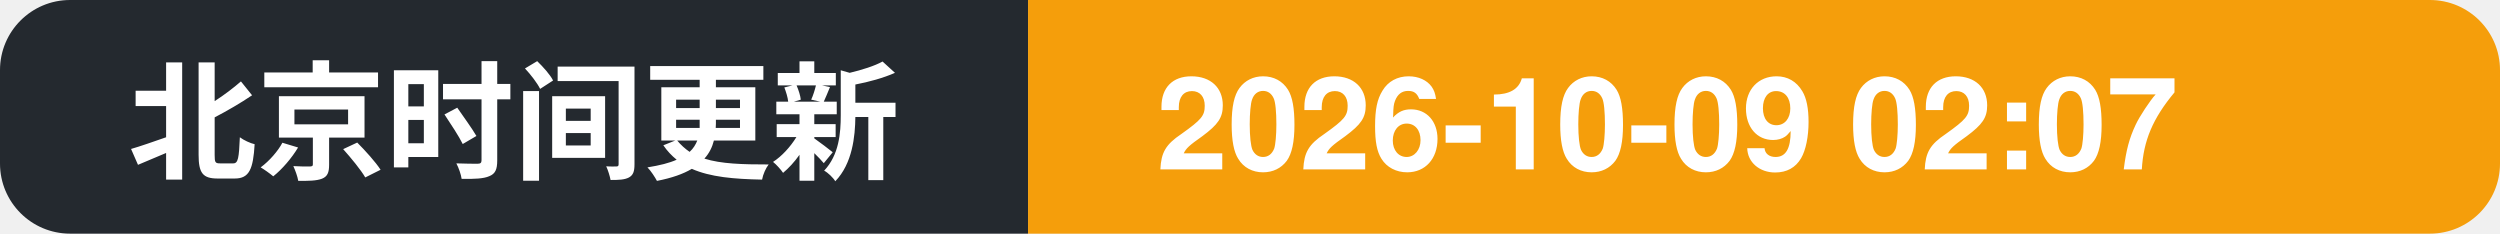
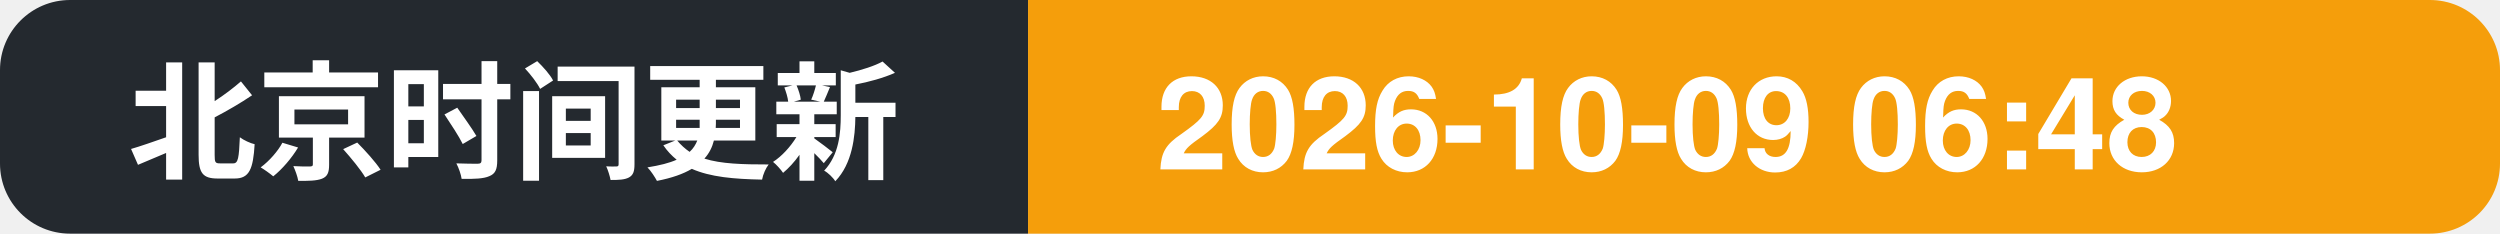
- <svg xmlns="http://www.w3.org/2000/svg" width="214" height="20" role="img" aria-label="北京时间更新: 2026-10-09 02:07">
+ <svg xmlns="http://www.w3.org/2000/svg" width="214" height="20" role="img" aria-label="北京时间更新: 2026-10-09 06:48">
  <clipPath id="c">
    <rect width="214" height="20" rx="6" />
  </clipPath>
  <g clip-path="url(#c)">
    <rect width="88" height="20" fill="#24292f" />
    <rect x="88" width="126" height="20" fill="#f59e0b" />
    <text x="11" y="14.5" font-family="Segoe UI, PingFang SC, Hiragino Sans GB, Microsoft YaHei, Helvetica, Arial, sans-serif" font-size="11" font-weight="600" fill="#ffffff">北京时间更新</text>
-     <text x="99" y="14.5" font-family="Segoe UI, PingFang SC, Hiragino Sans GB, Microsoft YaHei, Helvetica, Arial, sans-serif" font-size="11" font-weight="700" fill="#ffffff">2026-10-09 02:07</text>
+     <text x="99" y="14.5" font-family="Segoe UI, PingFang SC, Hiragino Sans GB, Microsoft YaHei, Helvetica, Arial, sans-serif" font-size="11" font-weight="700" fill="#ffffff">2026-10-09 06:48</text>
  </g>
</svg>
